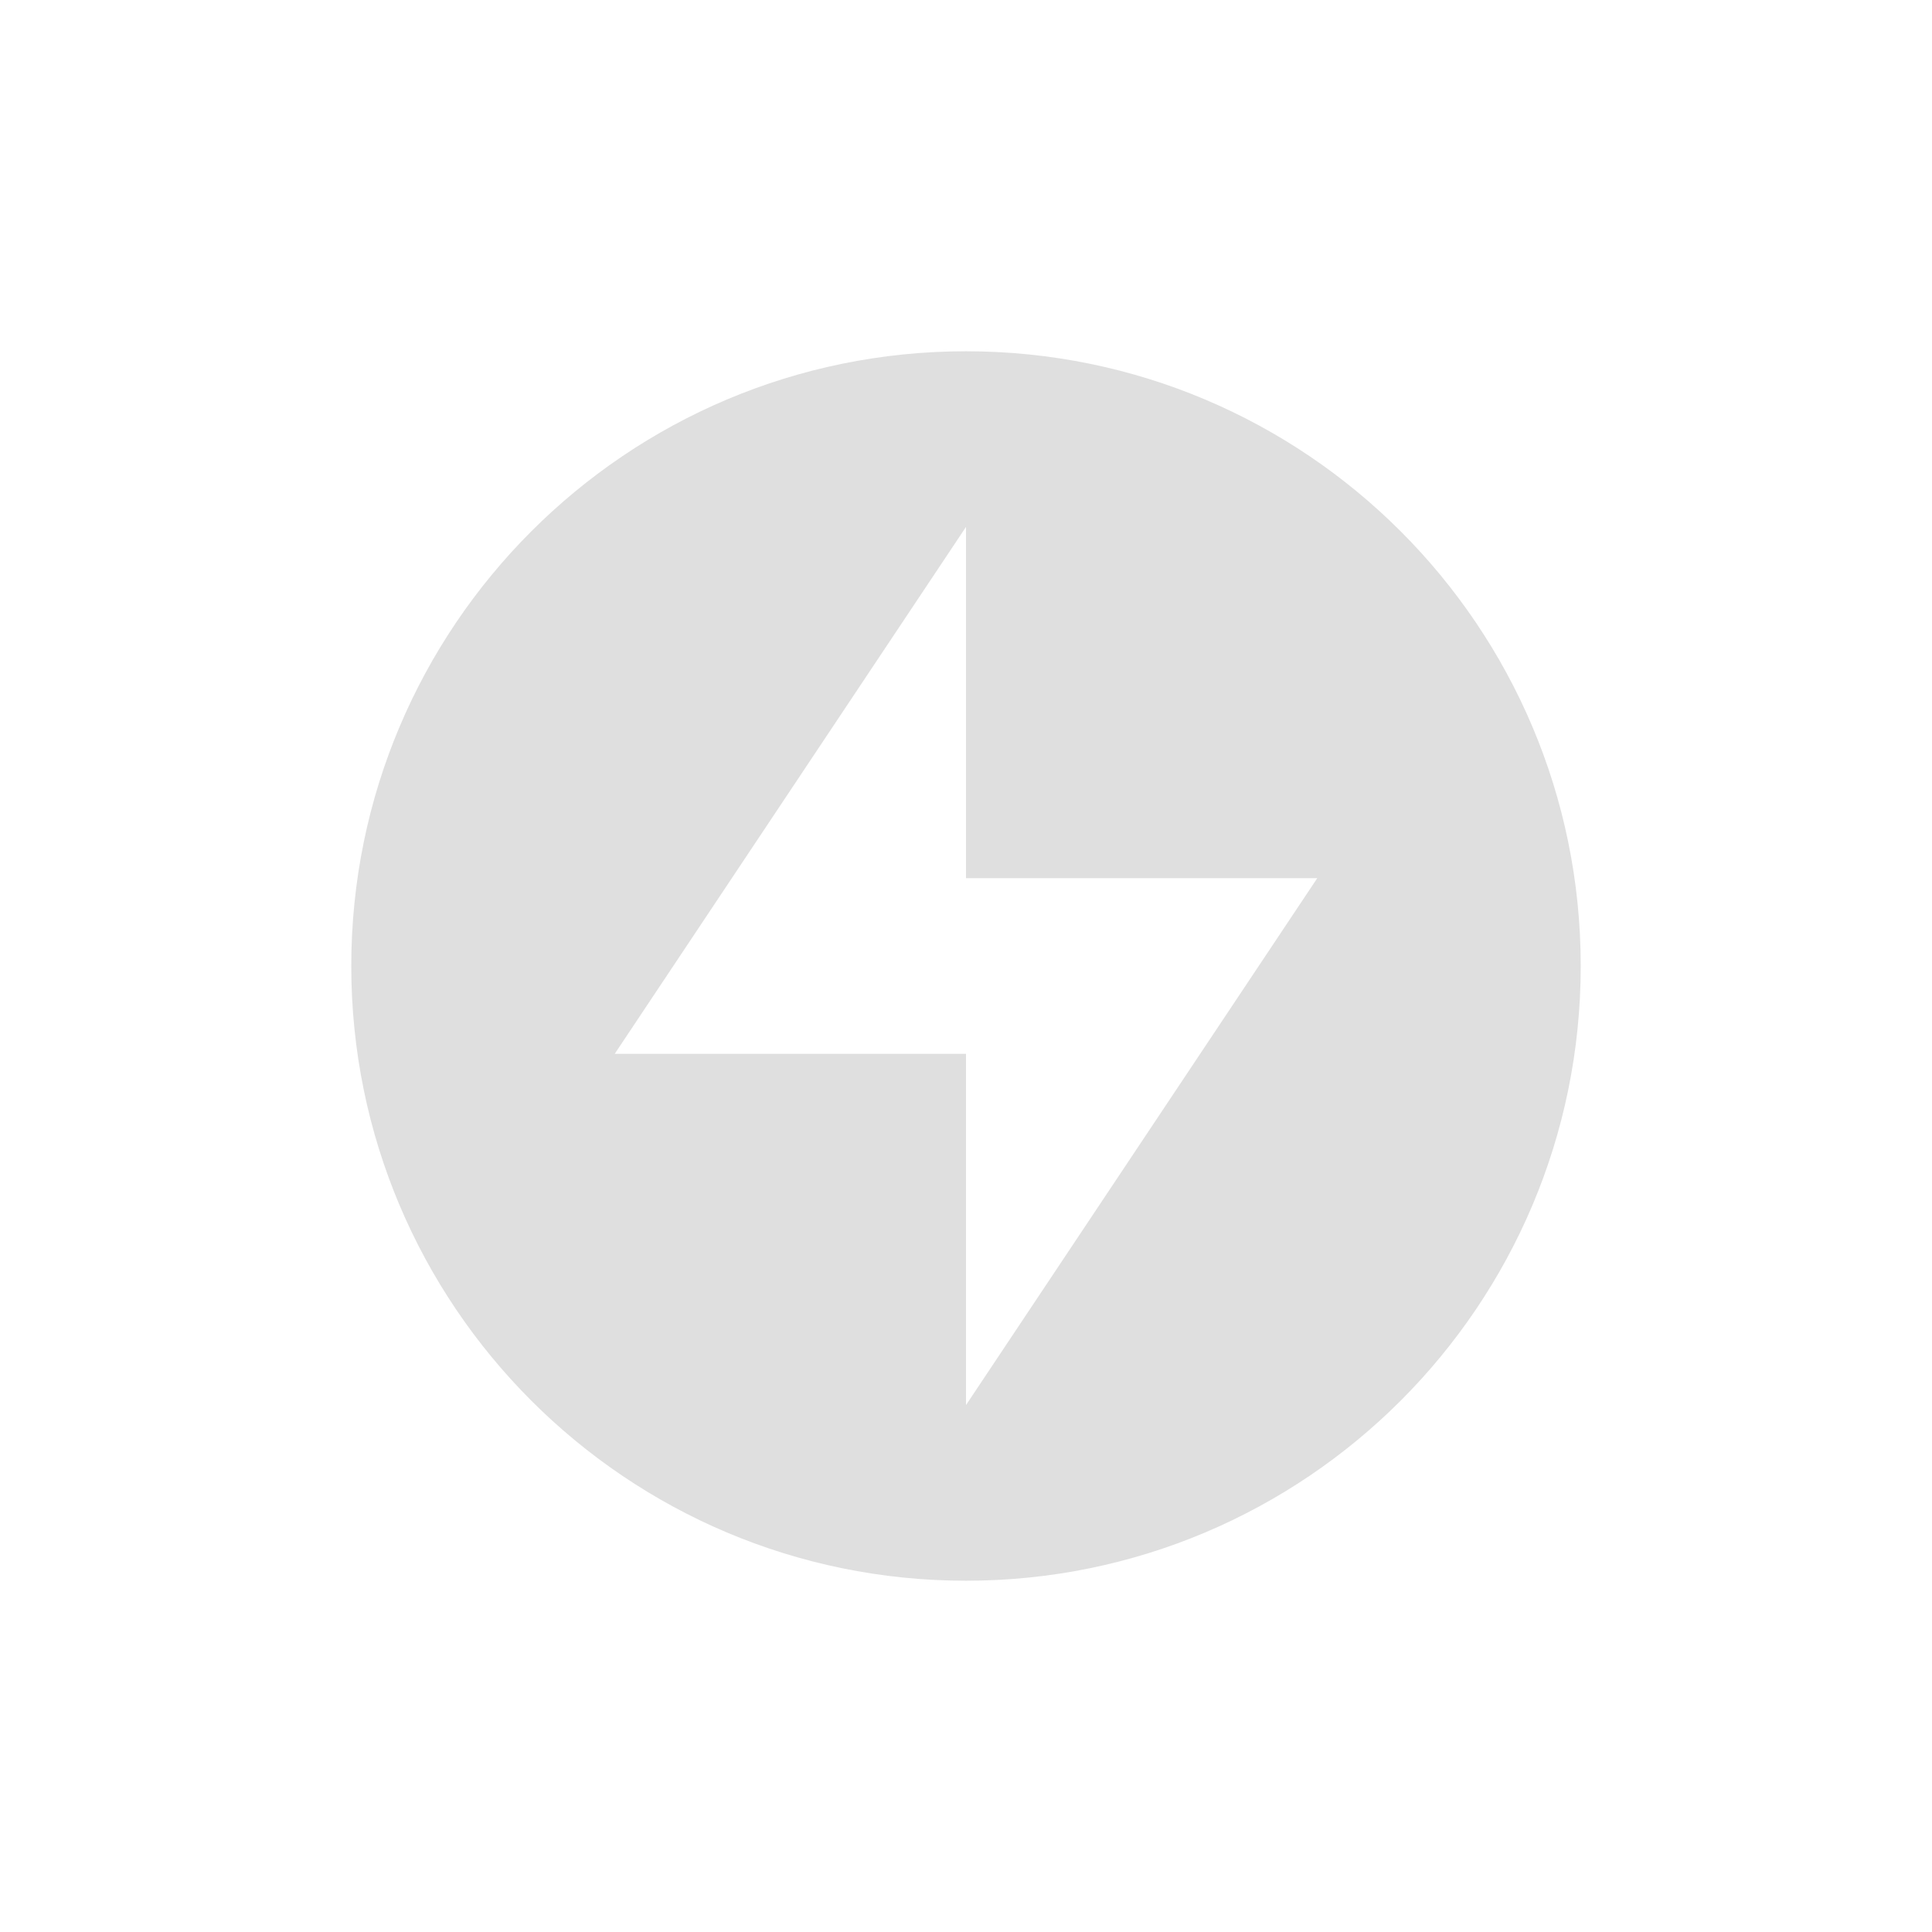
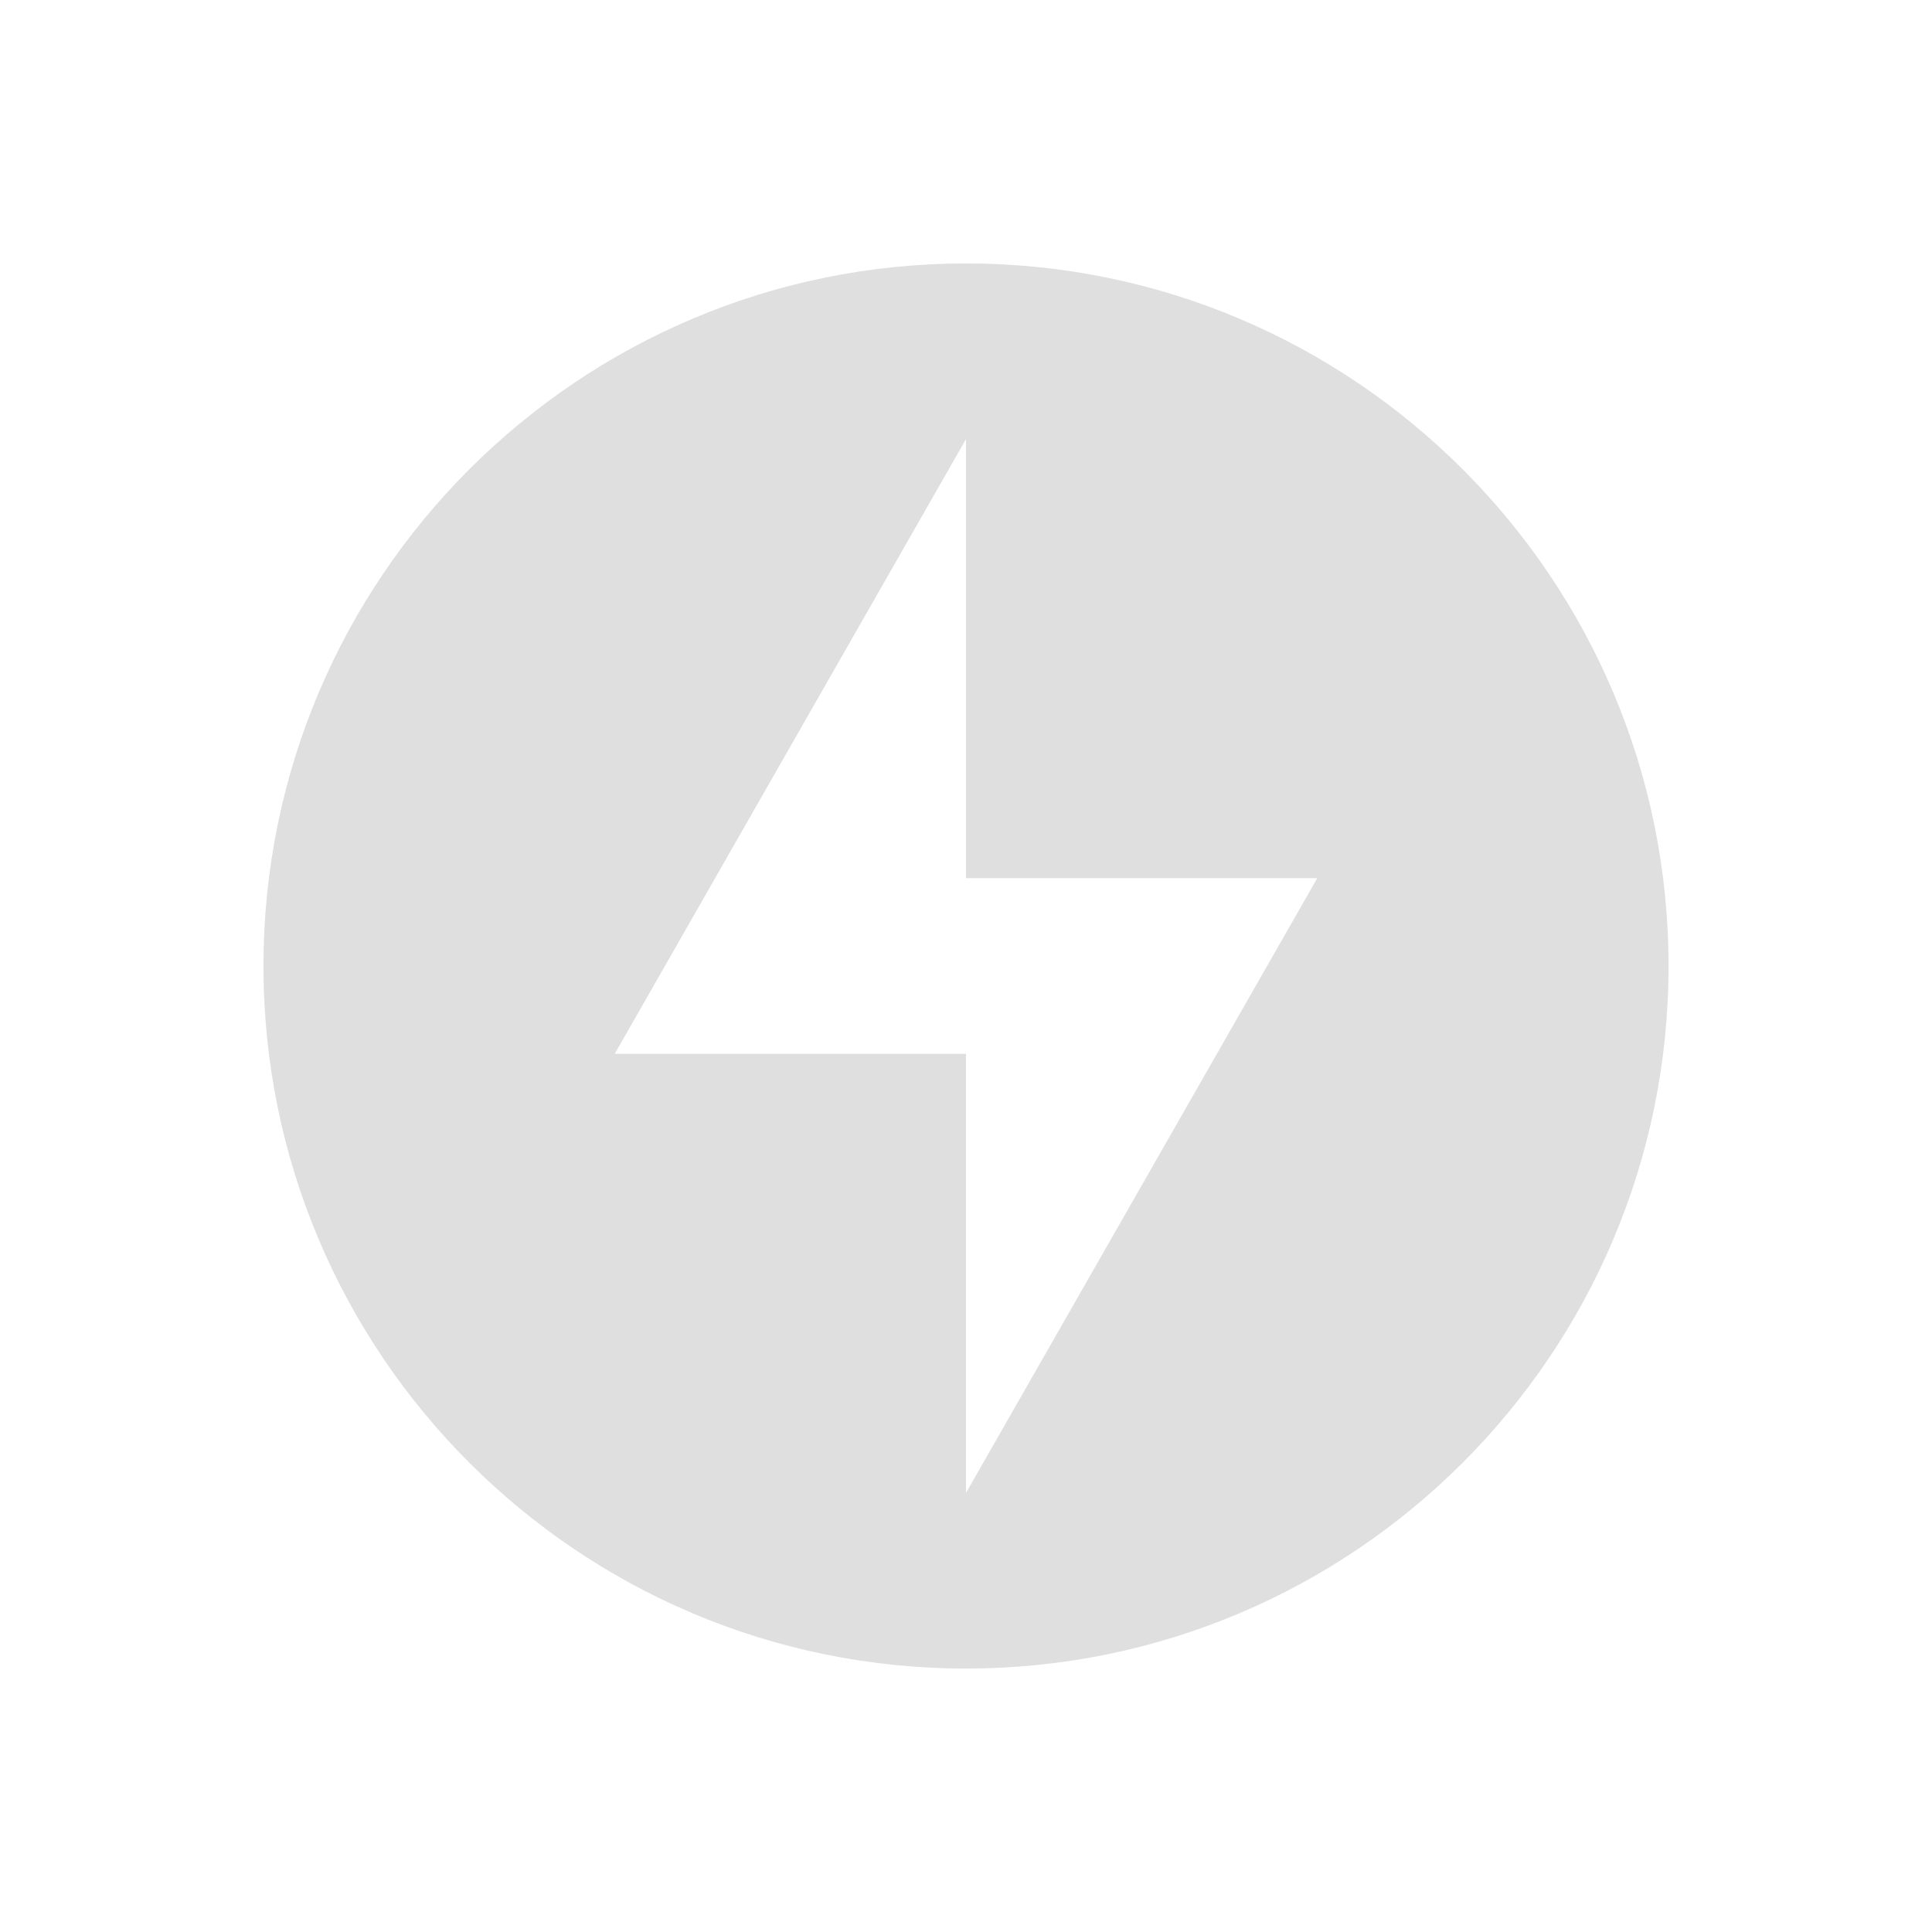
<svg xmlns="http://www.w3.org/2000/svg" width="22" height="22" version="1.1">
  <defs>
    <style id="current-color-scheme" type="text/css">.ColorScheme-Text { color:#dfdfdf; } .ColorScheme-Highlight { color:#4285f4; } .ColorScheme-NeutralText { color:#ff9800; } .ColorScheme-PositiveText { color:#4caf50; } .ColorScheme-NegativeText { color:#f44336; }</style>
  </defs>
-   <path class="ColorScheme-Text" d="m11 4a7 7 0 0 0-7 7 7 7 0 0 0 7 7 7 7 0 0 0 7-7 7 7 0 0 0-7-7zm0 2v4h4l-4 6v-4h-4z" style="fill:currentColor" />
+   <path class="ColorScheme-Text" d="m11 3c-4.416 0-8 3.584-8 8 0 4.416 3.584 8 8 8 4.416 0 8-3.584 8-8 0-4.416-3.584-8-8-8zm0 2v5h4l-4 7v-5h-4z" style="fill:currentColor" />
</svg>
